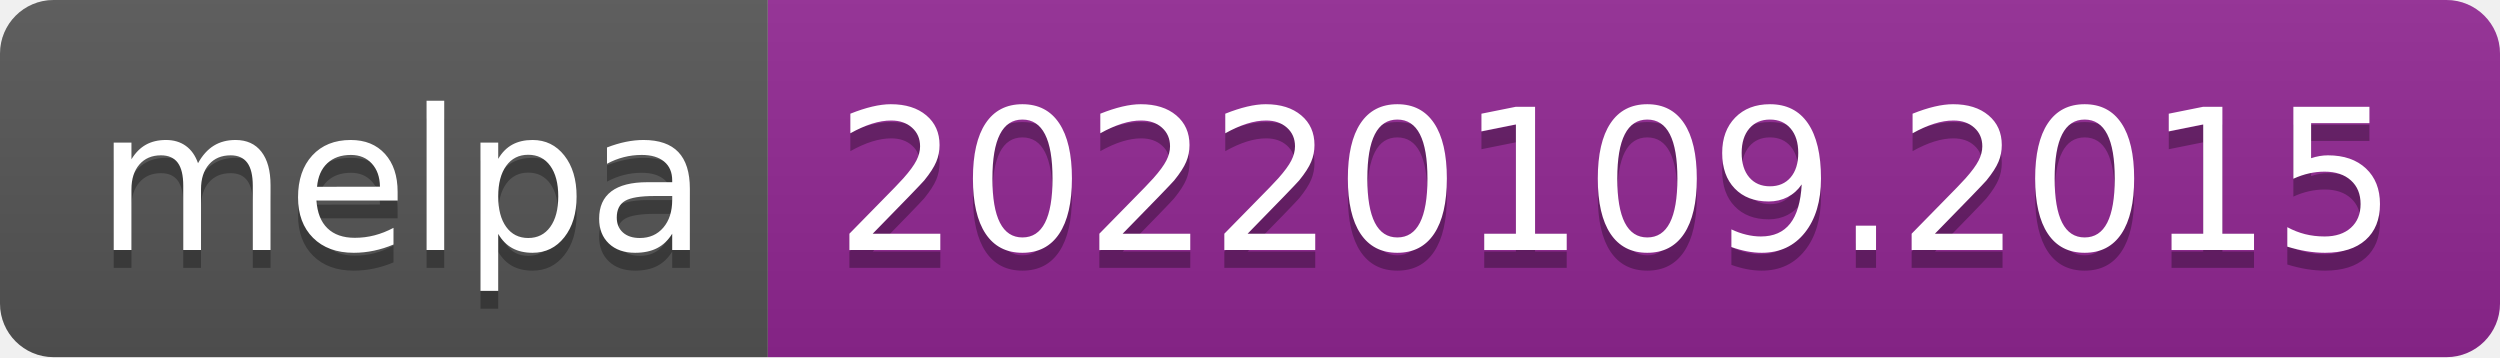
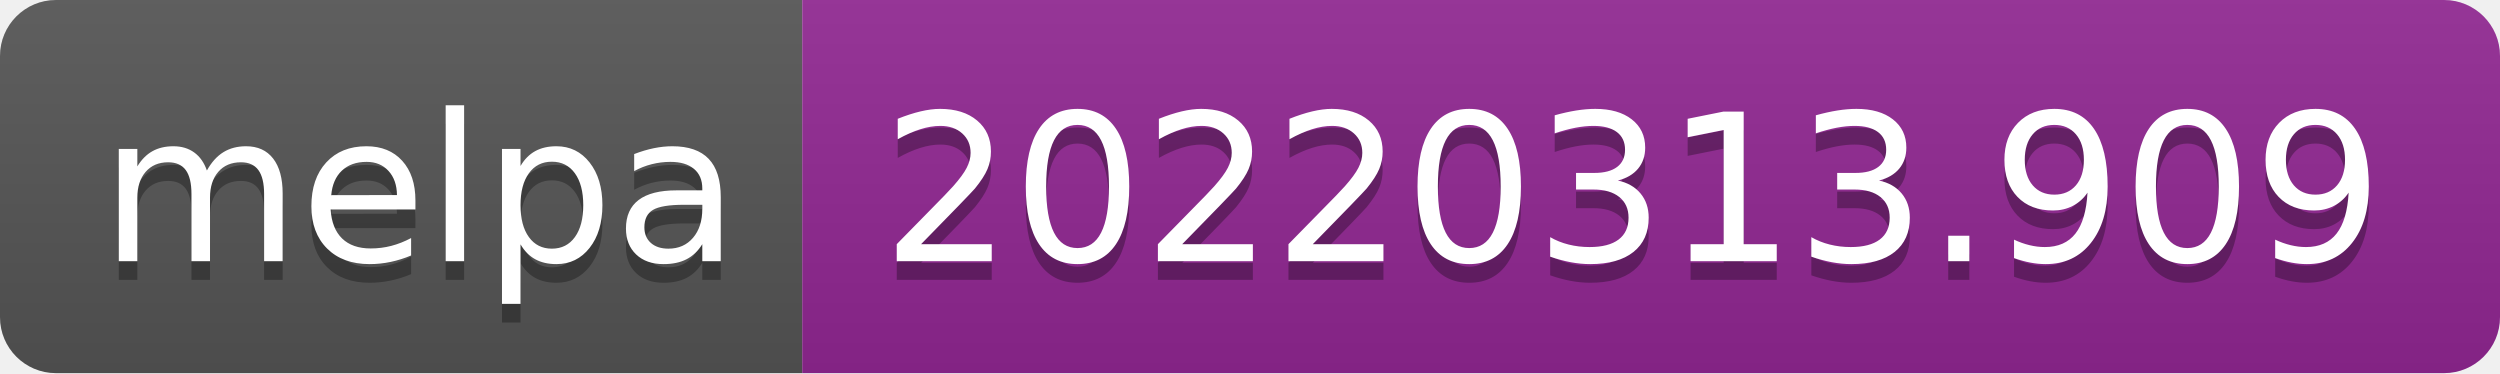
- <svg xmlns="http://www.w3.org/2000/svg" width="140" height="20" role="img" aria-label="melpa: 20220109.2015">
+ <svg xmlns="http://www.w3.org/2000/svg" width="134" height="20" role="img" aria-label="melpa: 20220313.909">
  <linearGradient id="s" x2="0" y2="100%">
    <stop offset="0" stop-color="#bbb" stop-opacity=".1" />
    <stop offset="1" stop-opacity=".1" />
  </linearGradient>
  <clipPath id="r">
-     <rect width="140" height="20" rx="3" fill="#fff" />
+     <rect width="134" height="20" rx="3" fill="#fff" />
  </clipPath>
  <g clip-path="url(#r)">
    <rect width="43" height="20" fill="#555" />
-     <rect x="43" width="97" height="20" fill="#922793" />
-     <rect width="140" height="20" fill="url(#s)" />
+     <rect x="43" width="91" height="20" fill="#922793" />
+     <rect width="134" height="20" fill="url(#s)" />
  </g>
  <g fill="#fff" text-anchor="middle" font-family="Verdana,Geneva,DejaVu Sans,sans-serif" text-rendering="geometricPrecision" font-size="110">
    <text aria-hidden="true" x="225" y="150" fill="#010101" fill-opacity=".3" transform="scale(.1)" textLength="330">melpa</text>
    <text x="225" y="140" transform="scale(.1)" fill="#fff" textLength="330">melpa</text>
-     <text aria-hidden="true" x="905" y="150" fill="#010101" fill-opacity=".3" transform="scale(.1)" textLength="870">20220109.2015</text>
-     <text x="905" y="140" transform="scale(.1)" fill="#fff" textLength="870">20220109.2015</text>
+     <text aria-hidden="true" x="875" y="150" fill="#010101" fill-opacity=".3" transform="scale(.1)" textLength="810">20220313.909</text>
+     <text x="875" y="140" transform="scale(.1)" fill="#fff" textLength="810">20220313.909</text>
  </g>
</svg>
